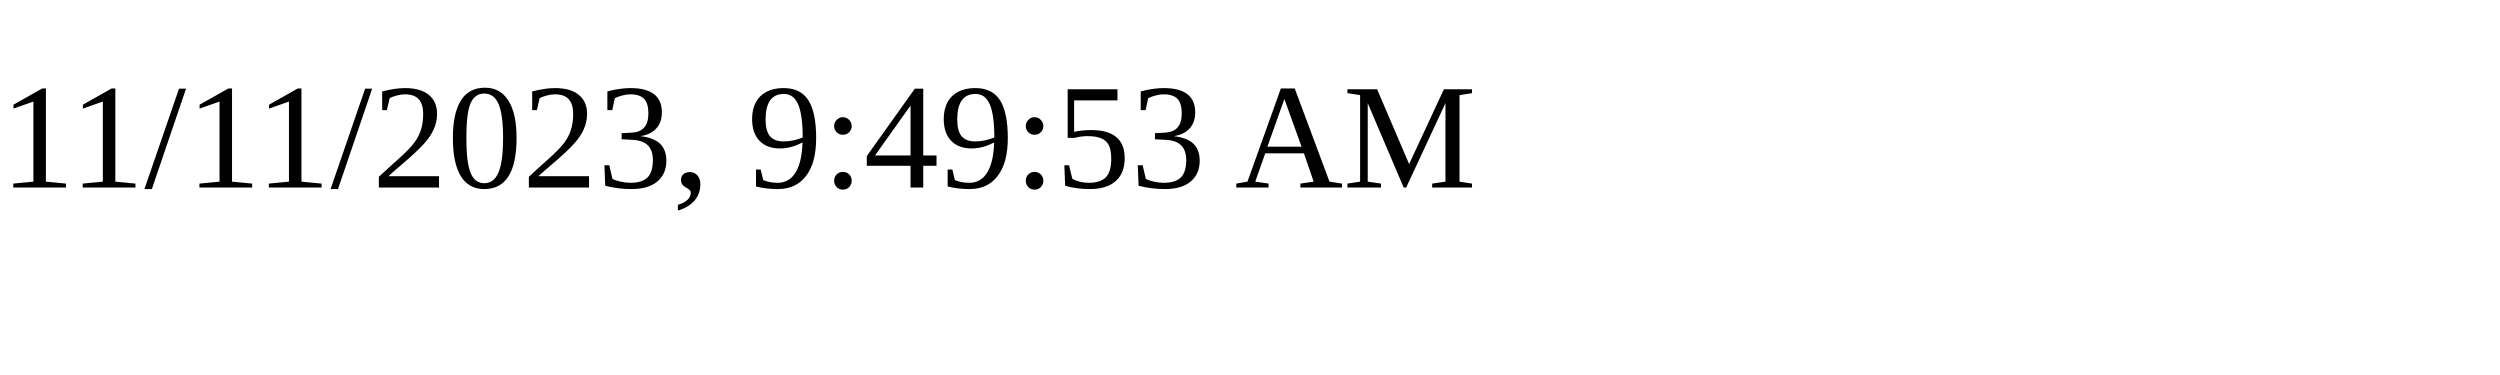
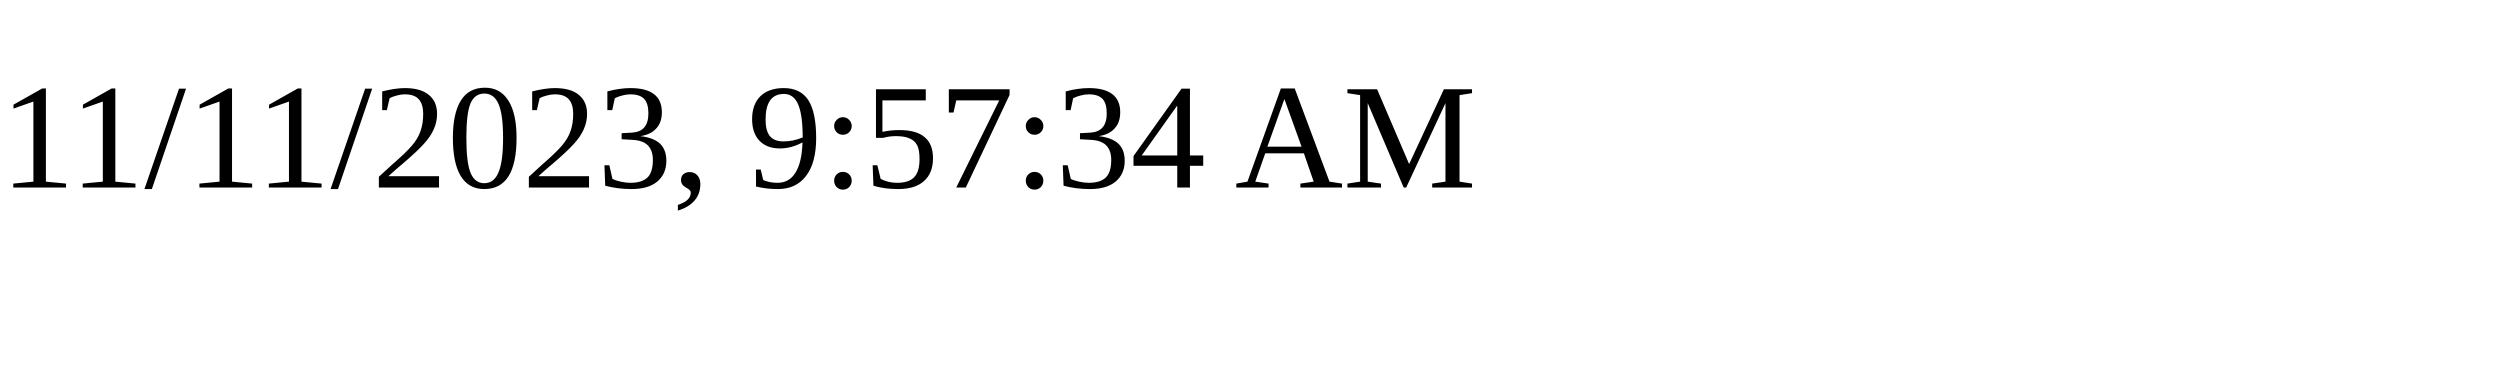
<svg xmlns="http://www.w3.org/2000/svg" height="30" width="200">
-   <text x="0" y="15">11/11/2023, 9:49:53 AM</text>
+   <text x="0" y="15">11/11/2023, 9:57:34 AM</text>
</svg>
